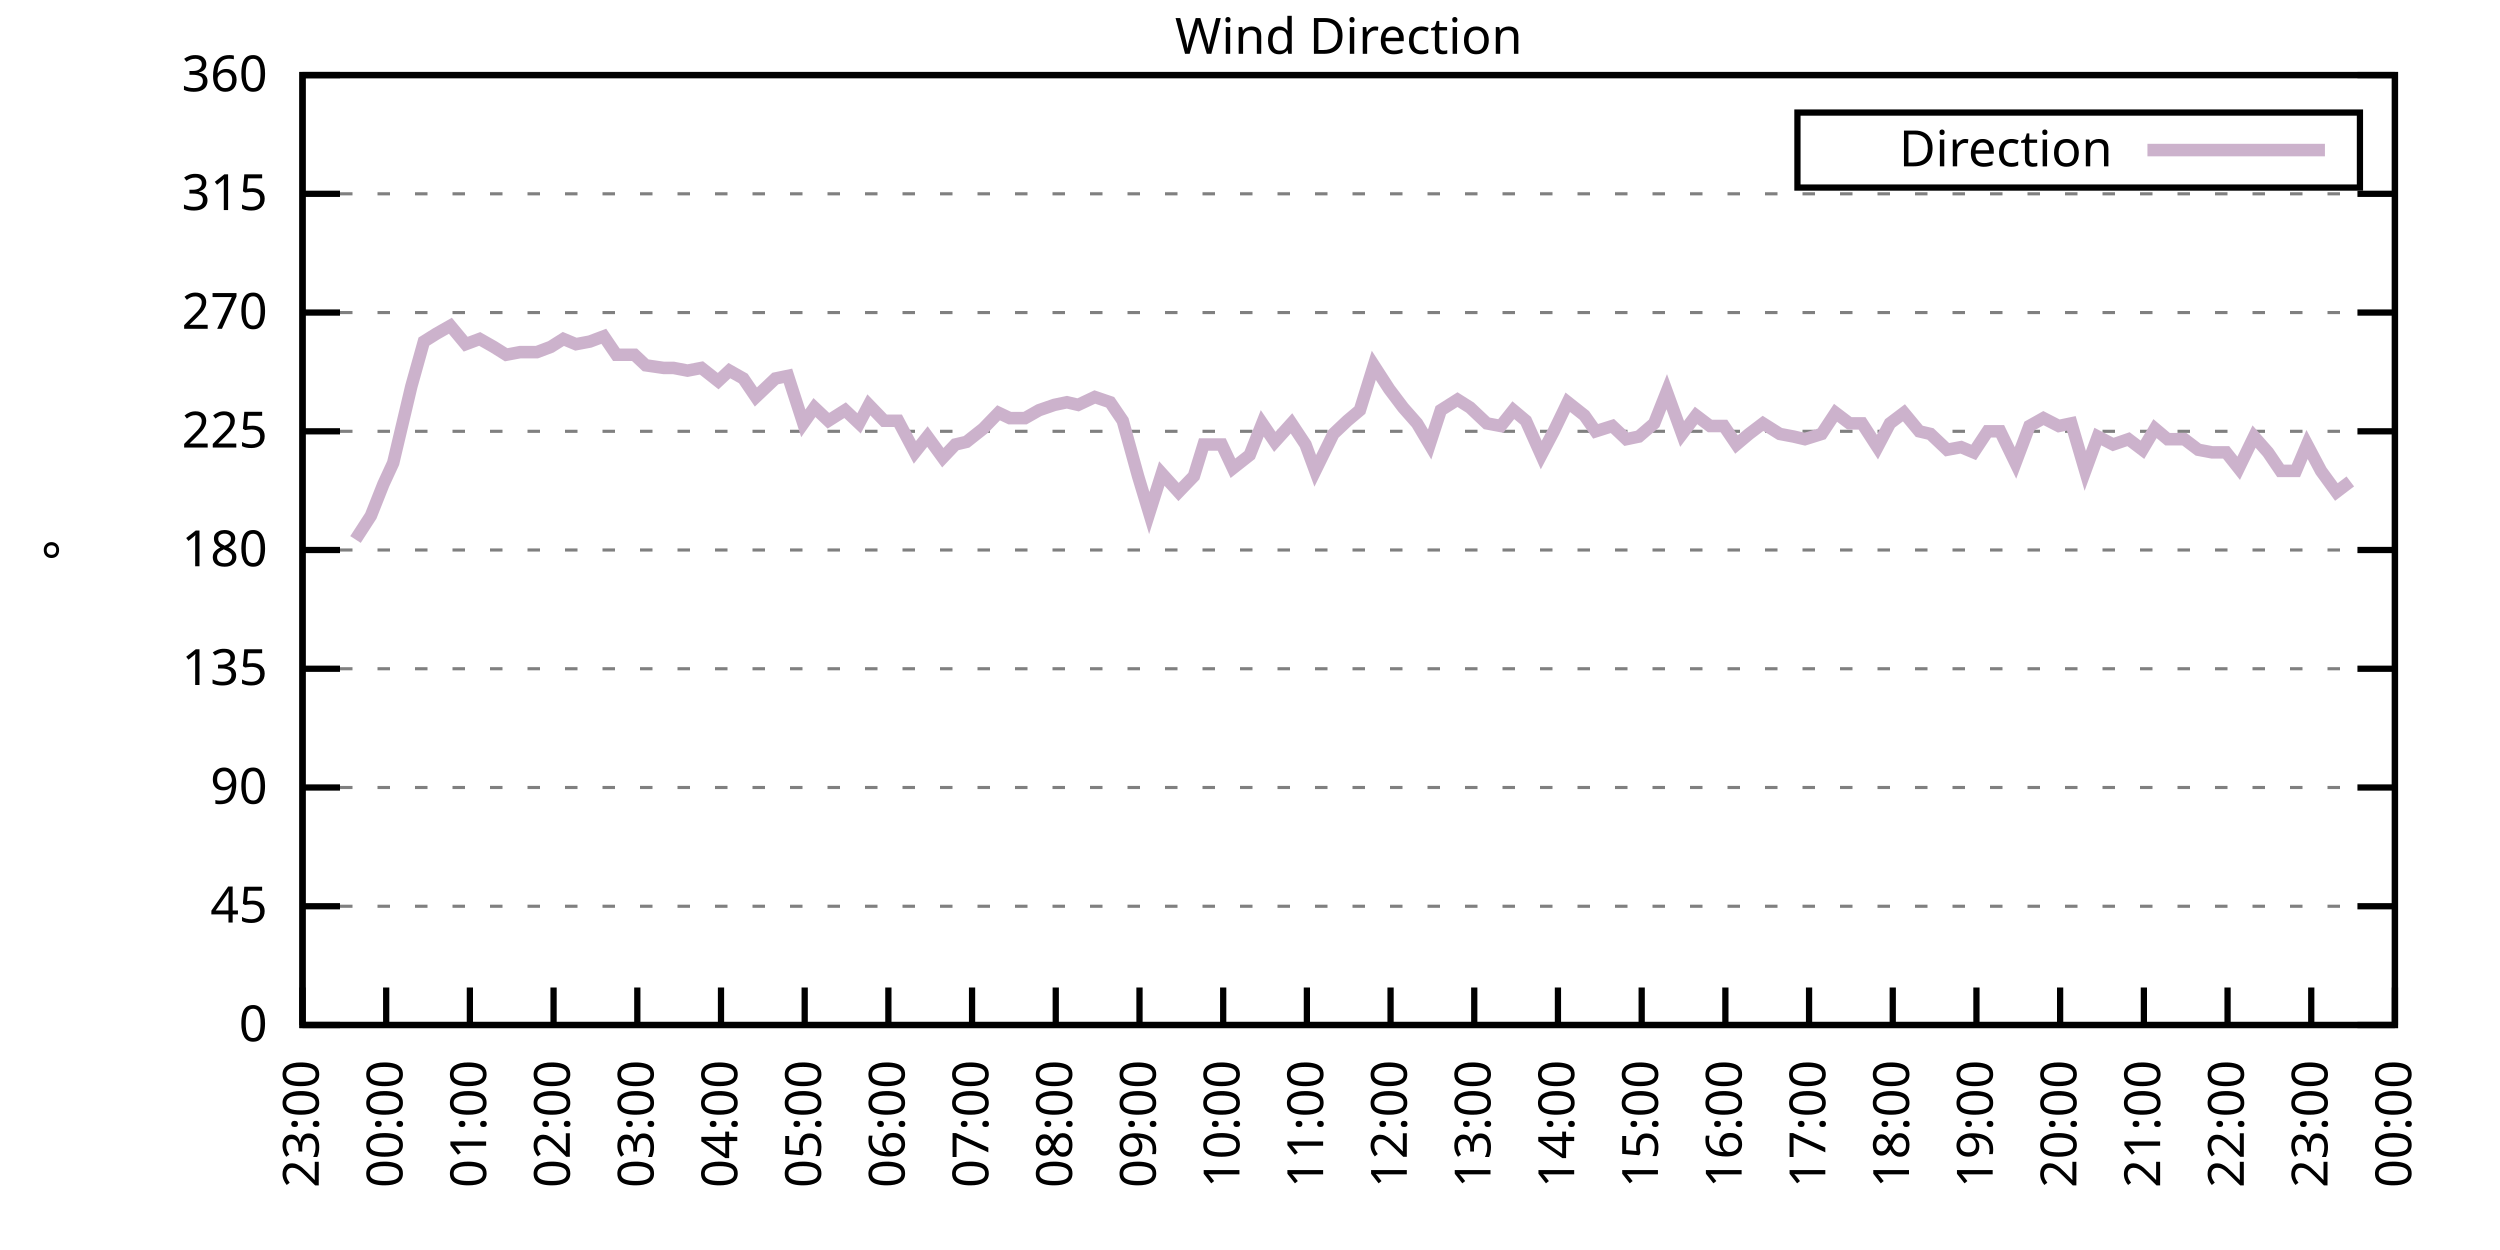
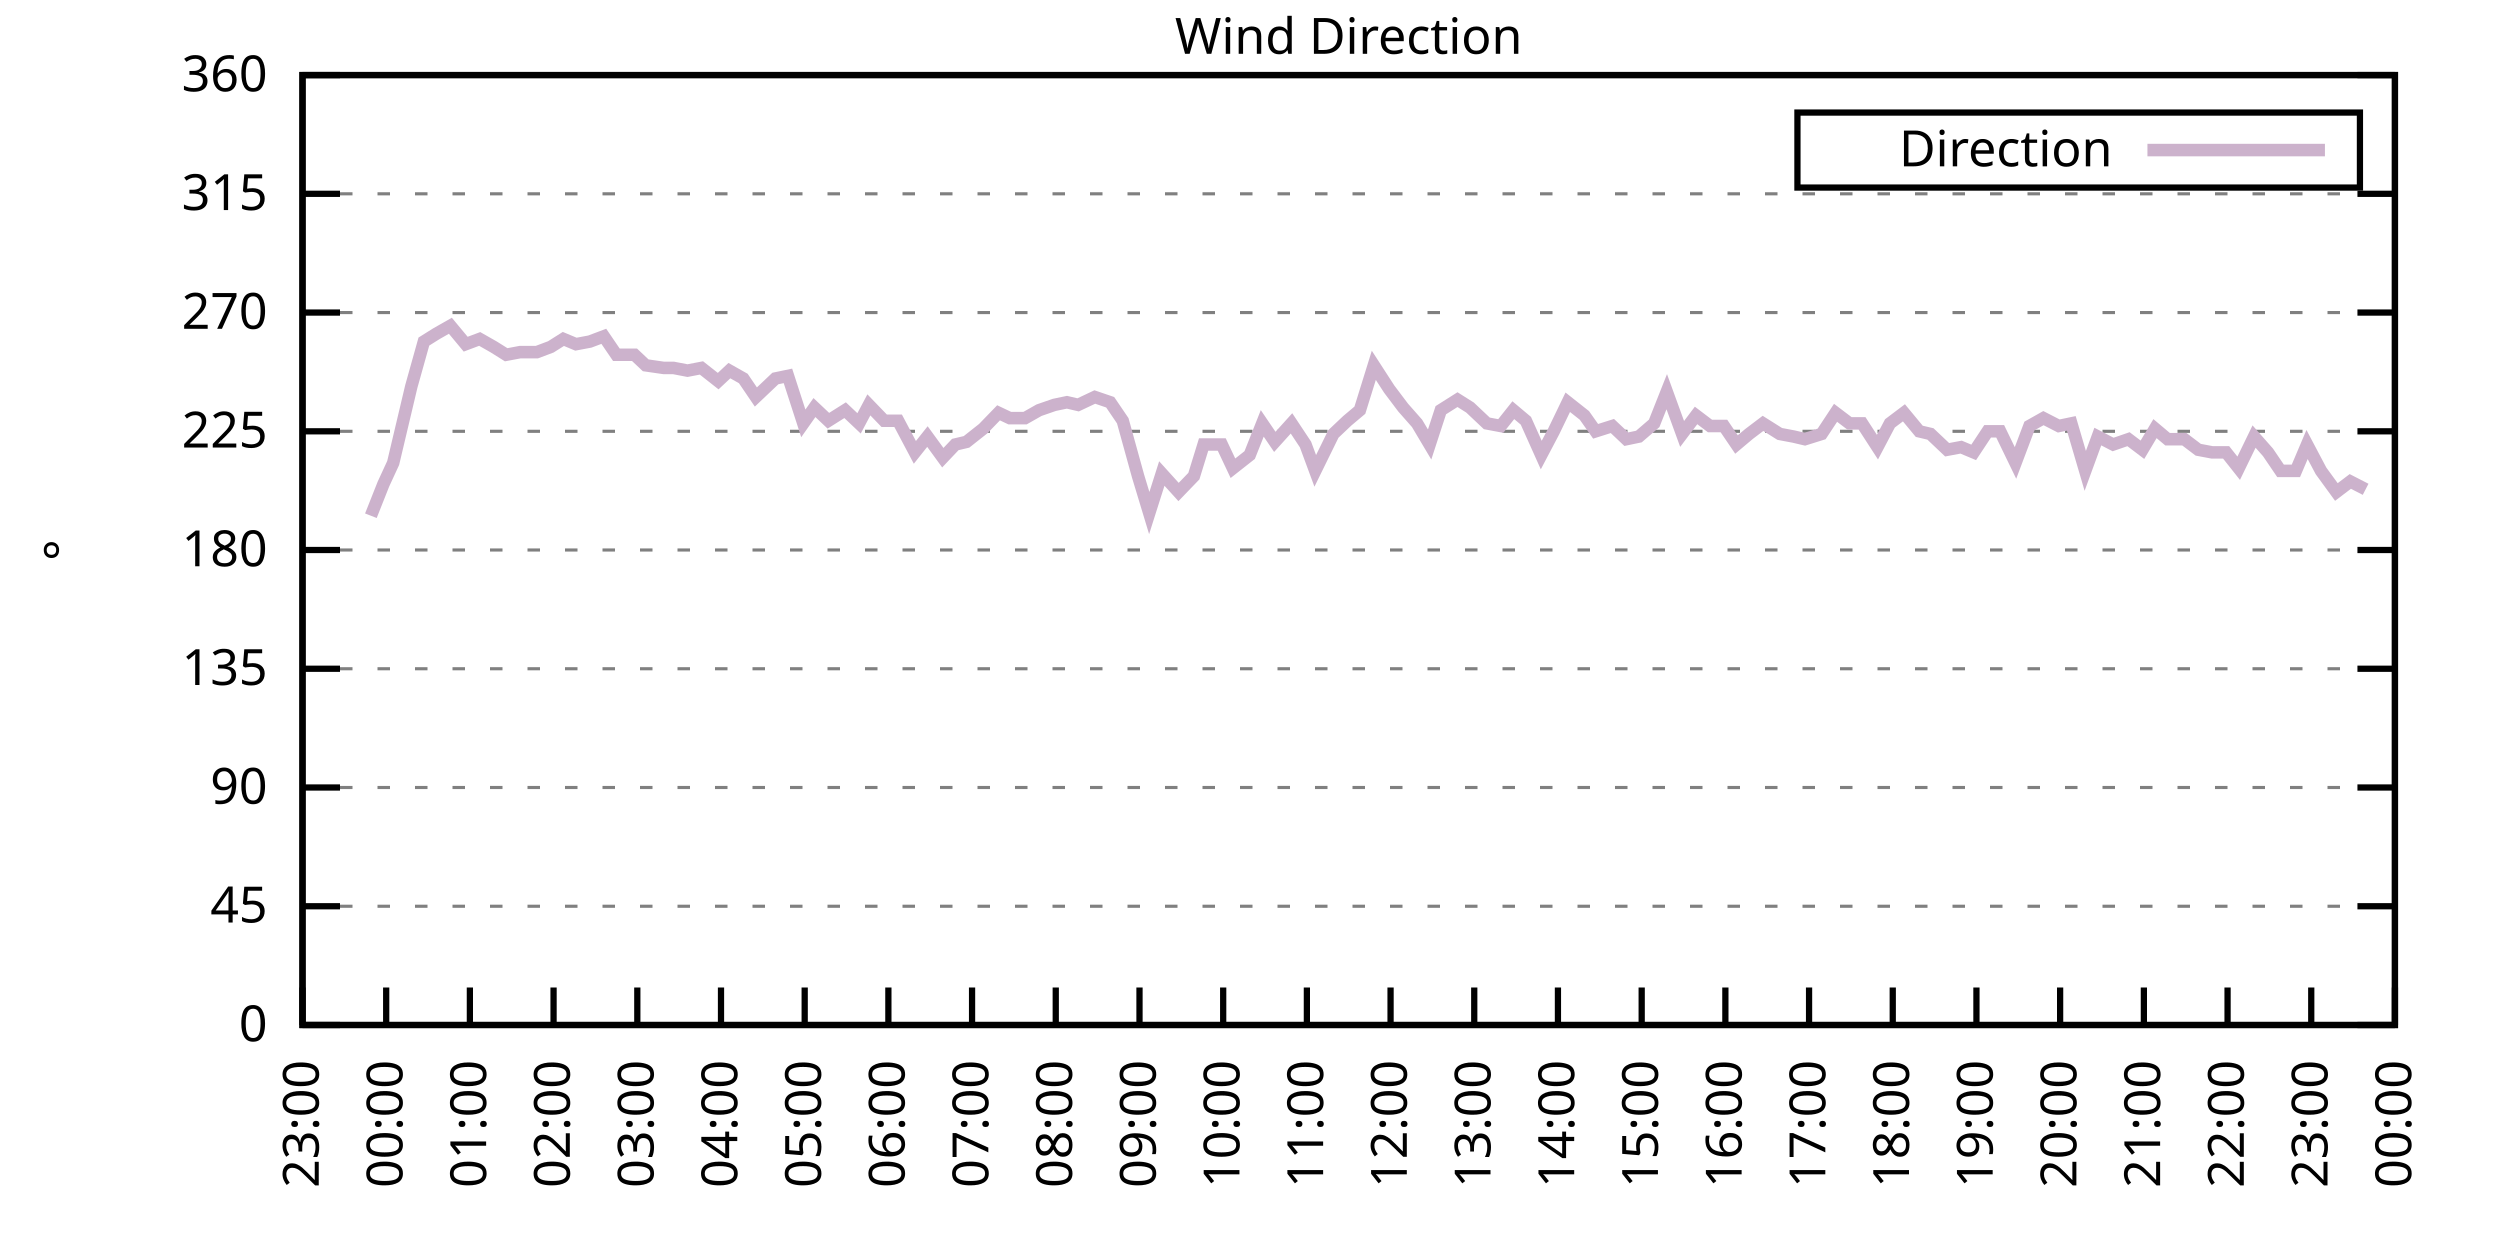
<svg xmlns="http://www.w3.org/2000/svg" xmlns:xlink="http://www.w3.org/1999/xlink" width="400" height="200" viewBox="0 0 400 200">
  <g id="gnuplot_canvas">
    <rect x="0" y="0" width="400" height="200" fill="none" />
    <defs>
      <circle id="gpDot" r="0.5" stroke-width="0.5" stroke="currentColor" />
      <path id="gpPt0" stroke-width="0.333" stroke="currentColor" d="M-1,0 h2 M0,-1 v2" />
      <path id="gpPt1" stroke-width="0.333" stroke="currentColor" d="M-1,-1 L1,1 M1,-1 L-1,1" />
      <path id="gpPt2" stroke-width="0.333" stroke="currentColor" d="M-1,0 L1,0 M0,-1 L0,1 M-1,-1 L1,1 M-1,1 L1,-1" />
      <rect id="gpPt3" stroke-width="0.333" stroke="currentColor" x="-1" y="-1" width="2" height="2" />
      <rect id="gpPt4" stroke-width="0.333" stroke="currentColor" fill="currentColor" x="-1" y="-1" width="2" height="2" />
      <circle id="gpPt5" stroke-width="0.333" stroke="currentColor" cx="0" cy="0" r="1" />
      <use xlink:href="#gpPt5" id="gpPt6" fill="currentColor" stroke="none" />
      <path id="gpPt7" stroke-width="0.333" stroke="currentColor" d="M0,-1.33 L-1.33,0.67 L1.33,0.67 z" />
      <use xlink:href="#gpPt7" id="gpPt8" fill="currentColor" stroke="none" />
      <use xlink:href="#gpPt7" id="gpPt9" stroke="currentColor" transform="rotate(180)" />
      <use xlink:href="#gpPt9" id="gpPt10" fill="currentColor" stroke="none" />
      <use xlink:href="#gpPt3" id="gpPt11" stroke="currentColor" transform="rotate(45)" />
      <use xlink:href="#gpPt11" id="gpPt12" fill="currentColor" stroke="none" />
      <path id="gpPt13" stroke-width="0.333" stroke="currentColor" d="M0,1.330 L1.265,0.411 L0.782,-1.067 L-0.782,-1.076 L-1.265,0.411 z" />
      <use xlink:href="#gpPt13" id="gpPt14" fill="currentColor" stroke="none" />
      <filter id="textbox" filterUnits="objectBoundingBox" x="0" y="0" height="1" width="1">
        <feFlood flood-color="white" flood-opacity="1" result="bgnd" />
        <feComposite in="SourceGraphic" in2="bgnd" operator="atop" />
      </filter>
      <filter id="greybox" filterUnits="objectBoundingBox" x="0" y="0" height="1" width="1">
        <feFlood flood-color="lightgrey" flood-opacity="1" result="grey" />
        <feComposite in="SourceGraphic" in2="grey" operator="atop" />
      </filter>
    </defs>
    <g fill="none" color="white" stroke="currentColor" stroke-width="1.00" stroke-linecap="butt" stroke-linejoin="miter">
</g>
    <g fill="none" color="black" stroke="currentColor" stroke-width="1.00" stroke-linecap="butt" stroke-linejoin="miter">
      <g stroke="none" shape-rendering="crispEdges">
        <polygon fill="rgb(255, 255, 255)" points="48.40,164.00 383.18,164.00 383.18,12.02 48.40,12.02 " />
      </g>
    </g>
    <g fill="none" color="black" stroke="currentColor" stroke-width="1.00" stroke-linecap="butt" stroke-linejoin="miter">
</g>
    <g fill="none" color="black" stroke="black" stroke-width="0.50" stroke-linecap="butt" stroke-linejoin="miter">
</g>
    <g fill="none" color="gray" stroke="currentColor" stroke-width="0.50" stroke-linecap="butt" stroke-linejoin="miter">
      <path stroke="gray" stroke-dasharray="2,4" class="gridline" d="M48.40,164.00 L383.19,164.00  " />
    </g>
    <g fill="none" color="gray" stroke="gray" stroke-width="1.00" stroke-linecap="butt" stroke-linejoin="miter">
</g>
    <g fill="none" color="black" stroke="currentColor" stroke-width="1.00" stroke-linecap="butt" stroke-linejoin="miter">
      <path stroke="black" d="M48.40,164.00 L54.40,164.00 M383.19,164.00 L377.19,164.00  " />
      <g transform="translate(42.80,166.60)" stroke="none" fill="black" font-family="Sans" font-size="8.00" text-anchor="end">
        <text>
          <tspan font-family="Sans"> 0</tspan>
        </text>
      </g>
    </g>
    <g fill="none" color="black" stroke="currentColor" stroke-width="1.00" stroke-linecap="butt" stroke-linejoin="miter">
</g>
    <g fill="none" color="black" stroke="black" stroke-width="0.50" stroke-linecap="butt" stroke-linejoin="miter">
</g>
    <g fill="none" color="gray" stroke="currentColor" stroke-width="0.50" stroke-linecap="butt" stroke-linejoin="miter">
      <path stroke="gray" stroke-dasharray="2,4" class="gridline" d="M48.40,145.00 L383.19,145.00  " />
    </g>
    <g fill="none" color="gray" stroke="gray" stroke-width="1.00" stroke-linecap="butt" stroke-linejoin="miter">
</g>
    <g fill="none" color="black" stroke="currentColor" stroke-width="1.00" stroke-linecap="butt" stroke-linejoin="miter">
      <path stroke="black" d="M48.40,145.00 L54.40,145.00 M383.19,145.00 L377.19,145.00  " />
      <g transform="translate(42.80,147.60)" stroke="none" fill="black" font-family="Sans" font-size="8.00" text-anchor="end">
        <text>
          <tspan font-family="Sans"> 45</tspan>
        </text>
      </g>
    </g>
    <g fill="none" color="black" stroke="currentColor" stroke-width="1.00" stroke-linecap="butt" stroke-linejoin="miter">
</g>
    <g fill="none" color="black" stroke="black" stroke-width="0.50" stroke-linecap="butt" stroke-linejoin="miter">
</g>
    <g fill="none" color="gray" stroke="currentColor" stroke-width="0.50" stroke-linecap="butt" stroke-linejoin="miter">
      <path stroke="gray" stroke-dasharray="2,4" class="gridline" d="M48.40,126.00 L383.19,126.00  " />
    </g>
    <g fill="none" color="gray" stroke="gray" stroke-width="1.00" stroke-linecap="butt" stroke-linejoin="miter">
</g>
    <g fill="none" color="black" stroke="currentColor" stroke-width="1.00" stroke-linecap="butt" stroke-linejoin="miter">
      <path stroke="black" d="M48.40,126.00 L54.40,126.00 M383.19,126.00 L377.19,126.00  " />
      <g transform="translate(42.80,128.60)" stroke="none" fill="black" font-family="Sans" font-size="8.00" text-anchor="end">
        <text>
          <tspan font-family="Sans"> 90</tspan>
        </text>
      </g>
    </g>
    <g fill="none" color="black" stroke="currentColor" stroke-width="1.00" stroke-linecap="butt" stroke-linejoin="miter">
</g>
    <g fill="none" color="black" stroke="black" stroke-width="0.50" stroke-linecap="butt" stroke-linejoin="miter">
</g>
    <g fill="none" color="gray" stroke="currentColor" stroke-width="0.50" stroke-linecap="butt" stroke-linejoin="miter">
      <path stroke="gray" stroke-dasharray="2,4" class="gridline" d="M48.40,107.00 L383.19,107.00  " />
    </g>
    <g fill="none" color="gray" stroke="gray" stroke-width="1.00" stroke-linecap="butt" stroke-linejoin="miter">
</g>
    <g fill="none" color="black" stroke="currentColor" stroke-width="1.00" stroke-linecap="butt" stroke-linejoin="miter">
      <path stroke="black" d="M48.40,107.00 L54.40,107.00 M383.19,107.00 L377.19,107.00  " />
      <g transform="translate(42.80,109.60)" stroke="none" fill="black" font-family="Sans" font-size="8.00" text-anchor="end">
        <text>
          <tspan font-family="Sans"> 135</tspan>
        </text>
      </g>
    </g>
    <g fill="none" color="black" stroke="currentColor" stroke-width="1.00" stroke-linecap="butt" stroke-linejoin="miter">
</g>
    <g fill="none" color="black" stroke="black" stroke-width="0.50" stroke-linecap="butt" stroke-linejoin="miter">
</g>
    <g fill="none" color="gray" stroke="currentColor" stroke-width="0.50" stroke-linecap="butt" stroke-linejoin="miter">
      <path stroke="gray" stroke-dasharray="2,4" class="gridline" d="M48.40,88.00 L383.19,88.00  " />
    </g>
    <g fill="none" color="gray" stroke="gray" stroke-width="1.00" stroke-linecap="butt" stroke-linejoin="miter">
</g>
    <g fill="none" color="black" stroke="currentColor" stroke-width="1.00" stroke-linecap="butt" stroke-linejoin="miter">
      <path stroke="black" d="M48.40,88.00 L54.40,88.00 M383.19,88.00 L377.19,88.00  " />
      <g transform="translate(42.80,90.60)" stroke="none" fill="black" font-family="Sans" font-size="8.00" text-anchor="end">
        <text>
          <tspan font-family="Sans"> 180</tspan>
        </text>
      </g>
    </g>
    <g fill="none" color="black" stroke="currentColor" stroke-width="1.00" stroke-linecap="butt" stroke-linejoin="miter">
</g>
    <g fill="none" color="black" stroke="black" stroke-width="0.50" stroke-linecap="butt" stroke-linejoin="miter">
</g>
    <g fill="none" color="gray" stroke="currentColor" stroke-width="0.50" stroke-linecap="butt" stroke-linejoin="miter">
      <path stroke="gray" stroke-dasharray="2,4" class="gridline" d="M48.40,69.01 L383.19,69.01  " />
    </g>
    <g fill="none" color="gray" stroke="gray" stroke-width="1.00" stroke-linecap="butt" stroke-linejoin="miter">
</g>
    <g fill="none" color="black" stroke="currentColor" stroke-width="1.00" stroke-linecap="butt" stroke-linejoin="miter">
      <path stroke="black" d="M48.40,69.01 L54.40,69.01 M383.19,69.01 L377.19,69.01  " />
      <g transform="translate(42.80,71.61)" stroke="none" fill="black" font-family="Sans" font-size="8.00" text-anchor="end">
        <text>
          <tspan font-family="Sans"> 225</tspan>
        </text>
      </g>
    </g>
    <g fill="none" color="black" stroke="currentColor" stroke-width="1.00" stroke-linecap="butt" stroke-linejoin="miter">
</g>
    <g fill="none" color="black" stroke="black" stroke-width="0.50" stroke-linecap="butt" stroke-linejoin="miter">
</g>
    <g fill="none" color="gray" stroke="currentColor" stroke-width="0.50" stroke-linecap="butt" stroke-linejoin="miter">
      <path stroke="gray" stroke-dasharray="2,4" class="gridline" d="M48.40,50.01 L383.19,50.01  " />
    </g>
    <g fill="none" color="gray" stroke="gray" stroke-width="1.00" stroke-linecap="butt" stroke-linejoin="miter">
</g>
    <g fill="none" color="black" stroke="currentColor" stroke-width="1.00" stroke-linecap="butt" stroke-linejoin="miter">
      <path stroke="black" d="M48.40,50.01 L54.40,50.01 M383.19,50.01 L377.19,50.01  " />
      <g transform="translate(42.80,52.61)" stroke="none" fill="black" font-family="Sans" font-size="8.00" text-anchor="end">
        <text>
          <tspan font-family="Sans"> 270</tspan>
        </text>
      </g>
    </g>
    <g fill="none" color="black" stroke="currentColor" stroke-width="1.00" stroke-linecap="butt" stroke-linejoin="miter">
</g>
    <g fill="none" color="black" stroke="black" stroke-width="0.50" stroke-linecap="butt" stroke-linejoin="miter">
</g>
    <g fill="none" color="gray" stroke="currentColor" stroke-width="0.50" stroke-linecap="butt" stroke-linejoin="miter">
      <path stroke="gray" stroke-dasharray="2,4" class="gridline" d="M48.40,31.01 L383.19,31.01  " />
    </g>
    <g fill="none" color="gray" stroke="gray" stroke-width="1.00" stroke-linecap="butt" stroke-linejoin="miter">
</g>
    <g fill="none" color="black" stroke="currentColor" stroke-width="1.00" stroke-linecap="butt" stroke-linejoin="miter">
      <path stroke="black" d="M48.40,31.01 L54.40,31.01 M383.19,31.01 L377.19,31.01  " />
      <g transform="translate(42.80,33.61)" stroke="none" fill="black" font-family="Sans" font-size="8.00" text-anchor="end">
        <text>
          <tspan font-family="Sans"> 315</tspan>
        </text>
      </g>
    </g>
    <g fill="none" color="black" stroke="currentColor" stroke-width="1.00" stroke-linecap="butt" stroke-linejoin="miter">
</g>
    <g fill="none" color="black" stroke="black" stroke-width="0.50" stroke-linecap="butt" stroke-linejoin="miter">
</g>
    <g fill="none" color="gray" stroke="currentColor" stroke-width="0.50" stroke-linecap="butt" stroke-linejoin="miter">
      <path stroke="gray" stroke-dasharray="2,4" class="gridline" d="M48.40,12.01 L383.19,12.01  " />
    </g>
    <g fill="none" color="gray" stroke="gray" stroke-width="1.00" stroke-linecap="butt" stroke-linejoin="miter">
</g>
    <g fill="none" color="black" stroke="currentColor" stroke-width="1.00" stroke-linecap="butt" stroke-linejoin="miter">
      <path stroke="black" d="M48.40,12.01 L54.40,12.01 M383.19,12.01 L377.19,12.01  " />
      <g transform="translate(42.80,14.61)" stroke="none" fill="black" font-family="Sans" font-size="8.00" text-anchor="end">
        <text>
          <tspan font-family="Sans"> 360</tspan>
        </text>
      </g>
    </g>
    <g fill="none" color="black" stroke="currentColor" stroke-width="1.00" stroke-linecap="butt" stroke-linejoin="miter">
      <path stroke="black" d="M48.40,164.00 L48.40,158.00  " />
      <g transform="translate(51.00,169.60) rotate(270.00)" stroke="none" fill="black" font-family="Sans" font-size="8.00" text-anchor="end">
        <text>
          <tspan font-family="Sans">23:00</tspan>
        </text>
      </g>
    </g>
    <g fill="none" color="black" stroke="currentColor" stroke-width="1.00" stroke-linecap="butt" stroke-linejoin="miter">
      <path stroke="black" d="M61.79,164.00 L61.79,158.00  " />
      <g transform="translate(64.39,169.60) rotate(270.00)" stroke="none" fill="black" font-family="Sans" font-size="8.00" text-anchor="end">
        <text>
          <tspan font-family="Sans">00:00</tspan>
        </text>
      </g>
    </g>
    <g fill="none" color="black" stroke="currentColor" stroke-width="1.00" stroke-linecap="butt" stroke-linejoin="miter">
      <path stroke="black" d="M75.18,164.00 L75.18,158.00  " />
      <g transform="translate(77.78,169.60) rotate(270.00)" stroke="none" fill="black" font-family="Sans" font-size="8.00" text-anchor="end">
        <text>
          <tspan font-family="Sans">01:00</tspan>
        </text>
      </g>
    </g>
    <g fill="none" color="black" stroke="currentColor" stroke-width="1.00" stroke-linecap="butt" stroke-linejoin="miter">
      <path stroke="black" d="M88.57,164.00 L88.57,158.00  " />
      <g transform="translate(91.17,169.60) rotate(270.00)" stroke="none" fill="black" font-family="Sans" font-size="8.00" text-anchor="end">
        <text>
          <tspan font-family="Sans">02:00</tspan>
        </text>
      </g>
    </g>
    <g fill="none" color="black" stroke="currentColor" stroke-width="1.00" stroke-linecap="butt" stroke-linejoin="miter">
      <path stroke="black" d="M101.97,164.00 L101.97,158.00  " />
      <g transform="translate(104.57,169.60) rotate(270.00)" stroke="none" fill="black" font-family="Sans" font-size="8.00" text-anchor="end">
        <text>
          <tspan font-family="Sans">03:00</tspan>
        </text>
      </g>
    </g>
    <g fill="none" color="black" stroke="currentColor" stroke-width="1.00" stroke-linecap="butt" stroke-linejoin="miter">
      <path stroke="black" d="M115.36,164.00 L115.36,158.00  " />
      <g transform="translate(117.96,169.60) rotate(270.00)" stroke="none" fill="black" font-family="Sans" font-size="8.00" text-anchor="end">
        <text>
          <tspan font-family="Sans">04:00</tspan>
        </text>
      </g>
    </g>
    <g fill="none" color="black" stroke="currentColor" stroke-width="1.00" stroke-linecap="butt" stroke-linejoin="miter">
      <path stroke="black" d="M128.75,164.00 L128.75,158.00  " />
      <g transform="translate(131.35,169.60) rotate(270.00)" stroke="none" fill="black" font-family="Sans" font-size="8.00" text-anchor="end">
        <text>
          <tspan font-family="Sans">05:00</tspan>
        </text>
      </g>
    </g>
    <g fill="none" color="black" stroke="currentColor" stroke-width="1.00" stroke-linecap="butt" stroke-linejoin="miter">
      <path stroke="black" d="M142.14,164.00 L142.14,158.00  " />
      <g transform="translate(144.74,169.60) rotate(270.00)" stroke="none" fill="black" font-family="Sans" font-size="8.00" text-anchor="end">
        <text>
          <tspan font-family="Sans">06:00</tspan>
        </text>
      </g>
    </g>
    <g fill="none" color="black" stroke="currentColor" stroke-width="1.00" stroke-linecap="butt" stroke-linejoin="miter">
      <path stroke="black" d="M155.53,164.00 L155.53,158.00  " />
      <g transform="translate(158.13,169.60) rotate(270.00)" stroke="none" fill="black" font-family="Sans" font-size="8.00" text-anchor="end">
        <text>
          <tspan font-family="Sans">07:00</tspan>
        </text>
      </g>
    </g>
    <g fill="none" color="black" stroke="currentColor" stroke-width="1.00" stroke-linecap="butt" stroke-linejoin="miter">
      <path stroke="black" d="M168.92,164.00 L168.92,158.00  " />
      <g transform="translate(171.52,169.60) rotate(270.00)" stroke="none" fill="black" font-family="Sans" font-size="8.00" text-anchor="end">
        <text>
          <tspan font-family="Sans">08:00</tspan>
        </text>
      </g>
    </g>
    <g fill="none" color="black" stroke="currentColor" stroke-width="1.00" stroke-linecap="butt" stroke-linejoin="miter">
      <path stroke="black" d="M182.32,164.00 L182.32,158.00  " />
      <g transform="translate(184.92,169.60) rotate(270.00)" stroke="none" fill="black" font-family="Sans" font-size="8.00" text-anchor="end">
        <text>
          <tspan font-family="Sans">09:00</tspan>
        </text>
      </g>
    </g>
    <g fill="none" color="black" stroke="currentColor" stroke-width="1.00" stroke-linecap="butt" stroke-linejoin="miter">
      <path stroke="black" d="M195.71,164.00 L195.71,158.00  " />
      <g transform="translate(198.31,169.60) rotate(270.00)" stroke="none" fill="black" font-family="Sans" font-size="8.00" text-anchor="end">
        <text>
          <tspan font-family="Sans">10:00</tspan>
        </text>
      </g>
    </g>
    <g fill="none" color="black" stroke="currentColor" stroke-width="1.00" stroke-linecap="butt" stroke-linejoin="miter">
      <path stroke="black" d="M209.10,164.00 L209.10,158.00  " />
      <g transform="translate(211.70,169.60) rotate(270.00)" stroke="none" fill="black" font-family="Sans" font-size="8.00" text-anchor="end">
        <text>
          <tspan font-family="Sans">11:00</tspan>
        </text>
      </g>
    </g>
    <g fill="none" color="black" stroke="currentColor" stroke-width="1.00" stroke-linecap="butt" stroke-linejoin="miter">
      <path stroke="black" d="M222.49,164.00 L222.49,158.00  " />
      <g transform="translate(225.09,169.60) rotate(270.00)" stroke="none" fill="black" font-family="Sans" font-size="8.00" text-anchor="end">
        <text>
          <tspan font-family="Sans">12:00</tspan>
        </text>
      </g>
    </g>
    <g fill="none" color="black" stroke="currentColor" stroke-width="1.00" stroke-linecap="butt" stroke-linejoin="miter">
      <path stroke="black" d="M235.88,164.00 L235.88,158.00  " />
      <g transform="translate(238.48,169.60) rotate(270.00)" stroke="none" fill="black" font-family="Sans" font-size="8.00" text-anchor="end">
        <text>
          <tspan font-family="Sans">13:00</tspan>
        </text>
      </g>
    </g>
    <g fill="none" color="black" stroke="currentColor" stroke-width="1.00" stroke-linecap="butt" stroke-linejoin="miter">
      <path stroke="black" d="M249.27,164.00 L249.27,158.00  " />
      <g transform="translate(251.87,169.60) rotate(270.00)" stroke="none" fill="black" font-family="Sans" font-size="8.00" text-anchor="end">
        <text>
          <tspan font-family="Sans">14:00</tspan>
        </text>
      </g>
    </g>
    <g fill="none" color="black" stroke="currentColor" stroke-width="1.00" stroke-linecap="butt" stroke-linejoin="miter">
      <path stroke="black" d="M262.67,164.00 L262.67,158.00  " />
      <g transform="translate(265.27,169.60) rotate(270.00)" stroke="none" fill="black" font-family="Sans" font-size="8.00" text-anchor="end">
        <text>
          <tspan font-family="Sans">15:00</tspan>
        </text>
      </g>
    </g>
    <g fill="none" color="black" stroke="currentColor" stroke-width="1.00" stroke-linecap="butt" stroke-linejoin="miter">
      <path stroke="black" d="M276.06,164.00 L276.06,158.00  " />
      <g transform="translate(278.66,169.60) rotate(270.00)" stroke="none" fill="black" font-family="Sans" font-size="8.00" text-anchor="end">
        <text>
          <tspan font-family="Sans">16:00</tspan>
        </text>
      </g>
    </g>
    <g fill="none" color="black" stroke="currentColor" stroke-width="1.00" stroke-linecap="butt" stroke-linejoin="miter">
      <path stroke="black" d="M289.45,164.00 L289.45,158.00  " />
      <g transform="translate(292.05,169.60) rotate(270.00)" stroke="none" fill="black" font-family="Sans" font-size="8.00" text-anchor="end">
        <text>
          <tspan font-family="Sans">17:00</tspan>
        </text>
      </g>
    </g>
    <g fill="none" color="black" stroke="currentColor" stroke-width="1.00" stroke-linecap="butt" stroke-linejoin="miter">
      <path stroke="black" d="M302.84,164.00 L302.84,158.00  " />
      <g transform="translate(305.44,169.60) rotate(270.00)" stroke="none" fill="black" font-family="Sans" font-size="8.00" text-anchor="end">
        <text>
          <tspan font-family="Sans">18:00</tspan>
        </text>
      </g>
    </g>
    <g fill="none" color="black" stroke="currentColor" stroke-width="1.00" stroke-linecap="butt" stroke-linejoin="miter">
      <path stroke="black" d="M316.23,164.00 L316.23,158.00  " />
      <g transform="translate(318.83,169.60) rotate(270.00)" stroke="none" fill="black" font-family="Sans" font-size="8.00" text-anchor="end">
        <text>
          <tspan font-family="Sans">19:00</tspan>
        </text>
      </g>
    </g>
    <g fill="none" color="black" stroke="currentColor" stroke-width="1.00" stroke-linecap="butt" stroke-linejoin="miter">
      <path stroke="black" d="M329.62,164.00 L329.62,158.00  " />
      <g transform="translate(332.22,169.60) rotate(270.00)" stroke="none" fill="black" font-family="Sans" font-size="8.00" text-anchor="end">
        <text>
          <tspan font-family="Sans">20:00</tspan>
        </text>
      </g>
    </g>
    <g fill="none" color="black" stroke="currentColor" stroke-width="1.00" stroke-linecap="butt" stroke-linejoin="miter">
      <path stroke="black" d="M343.02,164.00 L343.02,158.00  " />
      <g transform="translate(345.62,169.60) rotate(270.00)" stroke="none" fill="black" font-family="Sans" font-size="8.00" text-anchor="end">
        <text>
          <tspan font-family="Sans">21:00</tspan>
        </text>
      </g>
    </g>
    <g fill="none" color="black" stroke="currentColor" stroke-width="1.00" stroke-linecap="butt" stroke-linejoin="miter">
      <path stroke="black" d="M356.41,164.00 L356.41,158.00  " />
      <g transform="translate(359.01,169.60) rotate(270.00)" stroke="none" fill="black" font-family="Sans" font-size="8.00" text-anchor="end">
        <text>
          <tspan font-family="Sans">22:00</tspan>
        </text>
      </g>
    </g>
    <g fill="none" color="black" stroke="currentColor" stroke-width="1.00" stroke-linecap="butt" stroke-linejoin="miter">
      <path stroke="black" d="M369.80,164.00 L369.80,158.00  " />
      <g transform="translate(372.40,169.60) rotate(270.00)" stroke="none" fill="black" font-family="Sans" font-size="8.00" text-anchor="end">
        <text>
          <tspan font-family="Sans">23:00</tspan>
        </text>
      </g>
    </g>
    <g fill="none" color="black" stroke="currentColor" stroke-width="1.00" stroke-linecap="butt" stroke-linejoin="miter">
      <path stroke="black" d="M383.19,164.00 L383.19,158.00  " />
      <g transform="translate(385.79,169.60) rotate(270.00)" stroke="none" fill="black" font-family="Sans" font-size="8.00" text-anchor="end">
        <text>
          <tspan font-family="Sans">00:00</tspan>
        </text>
      </g>
    </g>
    <g fill="none" color="black" stroke="currentColor" stroke-width="1.00" stroke-linecap="butt" stroke-linejoin="miter">
</g>
    <g fill="none" color="black" stroke="currentColor" stroke-width="1.00" stroke-linecap="butt" stroke-linejoin="miter">
      <path stroke="black" d="M48.40,12.01 L48.40,164.00 L383.19,164.00 L383.19,12.01 L48.40,12.01 Z  " />
    </g>
    <g fill="none" color="black" stroke="currentColor" stroke-width="1.00" stroke-linecap="butt" stroke-linejoin="miter">
</g>
    <g fill="none" color="black" stroke="currentColor" stroke-width="1.00" stroke-linecap="butt" stroke-linejoin="miter">
      <path stroke="black" d="M287.59,30.01 L287.59,18.01 L377.59,18.01 L377.59,30.01 L287.59,30.01 Z  " />
    </g>
    <g id="Wind_direction_plot_1">
      <g fill="none" color="white" stroke="black" stroke-width="2.00" stroke-linecap="butt" stroke-linejoin="miter">
</g>
      <g fill="none" color="black" stroke="currentColor" stroke-width="2.00" stroke-linecap="butt" stroke-linejoin="miter">
        <g transform="translate(337.99,26.61)" stroke="none" fill="black" font-family="Sans" font-size="8.00" text-anchor="end">
          <text>
            <tspan font-family="Sans">Direction</tspan>
          </text>
        </g>
      </g>
      <g fill="none" color="black" stroke="currentColor" stroke-width="2.00" stroke-linecap="butt" stroke-linejoin="miter">
-         <path stroke="rgb(204, 178, 204)" d="M343.59,24.01 L371.99,24.01 M56.88,86.32 L59.34,82.52 L61.35,77.45 L62.91,74.07 L65.81,61.83 L67.82,54.65   L69.83,53.39 L72.06,52.12 L74.51,55.07 L76.75,54.23 L78.98,55.50 L80.99,56.76 L83.22,56.34 L85.90,56.34   L88.13,55.50 L90.14,54.23 L92.15,55.07 L94.38,54.65 L96.61,53.81 L98.62,56.76 L101.52,56.76 L103.31,58.45   L106.21,58.87 L107.77,58.87 L110.00,59.30 L112.23,58.87 L114.91,60.98 L116.70,59.30 L118.93,60.56 L120.94,63.52   L124.06,60.56 L126.07,60.14 L128.53,67.74 L130.31,65.21 L132.54,67.32 L135.22,65.63 L137.45,67.74 L139.02,64.78   L141.47,67.32 L143.70,67.32 L146.38,72.38 L148.39,69.85 L150.85,73.23 L152.85,71.12 L154.64,70.70 L157.32,68.58   L159.77,66.05 L161.56,66.90 L164.01,66.90 L166.25,65.63 L168.70,64.78 L170.71,64.36 L172.50,64.78 L175.17,63.52   L177.63,64.36 L179.64,67.32 L182.09,76.18 L183.88,82.09 L185.89,75.76 L188.57,78.72 L191.02,76.18 L192.58,71.12   L195.48,71.12 L197.27,74.92 L199.95,72.81 L201.96,67.74 L203.97,70.70 L206.64,67.74 L208.88,71.12 L210.44,75.34   L213.34,69.43 L215.57,67.32 L217.58,65.63 L219.81,58.45 L222.27,62.25 L224.50,65.21 L226.73,67.74 L228.74,71.12   L230.53,65.63 L233.20,63.94 L235.21,65.21 L237.89,67.74 L240.12,68.16 L242.13,65.63 L244.14,67.32 L246.60,72.81   L248.60,69.01 L250.84,64.36 L253.51,66.47 L255.30,69.01 L257.98,68.16 L260.21,70.27 L262.22,69.85 L264.67,67.74   L266.68,62.67 L269.14,69.43 L271.37,66.47 L273.60,68.16 L275.83,68.16 L277.84,71.12 L279.85,69.43 L282.08,67.74   L284.76,69.43 L286.99,69.85 L288.78,70.27 L291.46,69.43 L293.69,66.05 L295.92,67.74 L297.93,67.74 L300.39,71.54   L302.39,67.74 L304.63,66.05 L307.08,69.01 L308.87,69.43 L311.54,71.96 L313.78,71.54 L315.79,72.38 L318.02,69.01   L320.03,69.01 L322.48,74.07 L324.71,68.16 L326.95,66.90 L329.40,68.16 L331.41,67.74 L333.64,75.34 L335.65,69.85   L338.10,71.12 L340.56,70.27 L342.79,71.96 L344.80,68.58 L346.81,70.27 L349.49,70.27 L351.72,71.96 L353.95,72.38   L356.18,72.38 L358.19,74.92 L360.65,69.85 L362.88,72.38 L364.89,75.34 L367.34,75.34 L369.13,71.12 L371.36,75.34   L373.82,78.72 L376.05,77.03  " />
+         <path stroke="rgb(204, 178, 204)" d="M343.59,24.01 L371.99,24.01 M59.34,82.52 L61.35,77.45 L62.91,74.07 L65.81,61.83 L67.82,54.65 L69.83,53.39   L72.06,52.12 L74.51,55.07 L76.75,54.23 L78.98,55.50 L80.99,56.76 L83.22,56.34 L85.90,56.34 L88.13,55.50   L90.14,54.23 L92.15,55.07 L94.38,54.65 L96.61,53.81 L98.62,56.76 L101.52,56.76 L103.31,58.45 L106.21,58.87   L107.77,58.87 L110.00,59.30 L112.23,58.87 L114.91,60.98 L116.70,59.30 L118.93,60.56 L120.94,63.52 L124.06,60.56   L126.07,60.14 L128.53,67.74 L130.31,65.21 L132.54,67.32 L135.22,65.63 L137.45,67.74 L139.02,64.78 L141.47,67.32   L143.70,67.32 L146.38,72.38 L148.39,69.85 L150.85,73.23 L152.85,71.12 L154.64,70.70 L157.32,68.58 L159.77,66.05   L161.56,66.90 L164.01,66.90 L166.25,65.63 L168.70,64.78 L170.71,64.36 L172.50,64.78 L175.17,63.52 L177.63,64.36   L179.64,67.32 L182.09,76.18 L183.88,82.09 L185.89,75.76 L188.57,78.72 L191.02,76.18 L192.58,71.12 L195.48,71.12   L197.27,74.92 L199.95,72.81 L201.96,67.74 L203.97,70.70 L206.64,67.74 L208.88,71.12 L210.44,75.34 L213.34,69.43   L215.57,67.32 L217.58,65.63 L219.81,58.45 L222.27,62.25 L224.50,65.21 L226.73,67.74 L228.74,71.12 L230.53,65.63   L233.20,63.94 L235.21,65.21 L237.89,67.74 L240.12,68.16 L242.13,65.63 L244.14,67.32 L246.60,72.81 L248.60,69.01   L250.84,64.36 L253.51,66.47 L255.30,69.01 L257.98,68.16 L260.21,70.27 L262.22,69.85 L264.67,67.74 L266.68,62.67   L269.14,69.43 L271.37,66.47 L273.60,68.16 L275.83,68.16 L277.84,71.12 L279.85,69.43 L282.08,67.74 L284.76,69.43   L286.99,69.85 L288.78,70.27 L291.46,69.43 L293.69,66.05 L295.92,67.74 L297.93,67.74 L300.39,71.54 L302.39,67.74   L304.63,66.05 L307.08,69.01 L308.87,69.43 L311.54,71.96 L313.78,71.54 L315.79,72.38 L318.02,69.01 L320.03,69.01   L322.48,74.07 L324.71,68.16 L326.95,66.90 L329.40,68.16 L331.41,67.74 L333.64,75.34 L335.65,69.85 L338.10,71.12   L340.56,70.27 L342.79,71.96 L344.80,68.58 L346.81,70.27 L349.49,70.27 L351.72,71.96 L353.95,72.38 L356.18,72.38   L358.19,74.92 L360.65,69.85 L362.88,72.38 L364.89,75.34 L367.34,75.34 L369.13,71.12 L371.36,75.34 L373.82,78.72   L376.05,77.03 L378.50,78.29  " />
      </g>
    </g>
    <g fill="none" color="black" stroke="currentColor" stroke-width="2.00" stroke-linecap="butt" stroke-linejoin="miter">
</g>
    <g fill="none" color="black" stroke="black" stroke-width="1.00" stroke-linecap="butt" stroke-linejoin="miter">
</g>
    <g fill="none" color="black" stroke="currentColor" stroke-width="1.00" stroke-linecap="butt" stroke-linejoin="miter">
      <path stroke="black" d="M48.40,12.01 L48.40,164.00 L383.19,164.00 L383.19,12.01 L48.40,12.01 Z  " />
      <g transform="translate(12.80,88.01) rotate(270.00)" stroke="none" fill="black" font-family="Sans" font-size="8.00" text-anchor="middle">
        <text>
          <tspan font-family="Sans">°</tspan>
        </text>
      </g>
    </g>
    <g fill="none" color="black" stroke="currentColor" stroke-width="1.00" stroke-linecap="butt" stroke-linejoin="miter">
</g>
    <g fill="none" color="black" stroke="currentColor" stroke-width="1.00" stroke-linecap="butt" stroke-linejoin="miter">
      <g transform="translate(215.79,8.61)" stroke="none" fill="black" font-family="Sans" font-size="8.00" text-anchor="middle">
        <text>
          <tspan font-family="Sans">Wind Direction</tspan>
        </text>
      </g>
    </g>
    <g fill="none" color="black" stroke="currentColor" stroke-width="1.00" stroke-linecap="butt" stroke-linejoin="miter">
</g>
  </g>
</svg>
